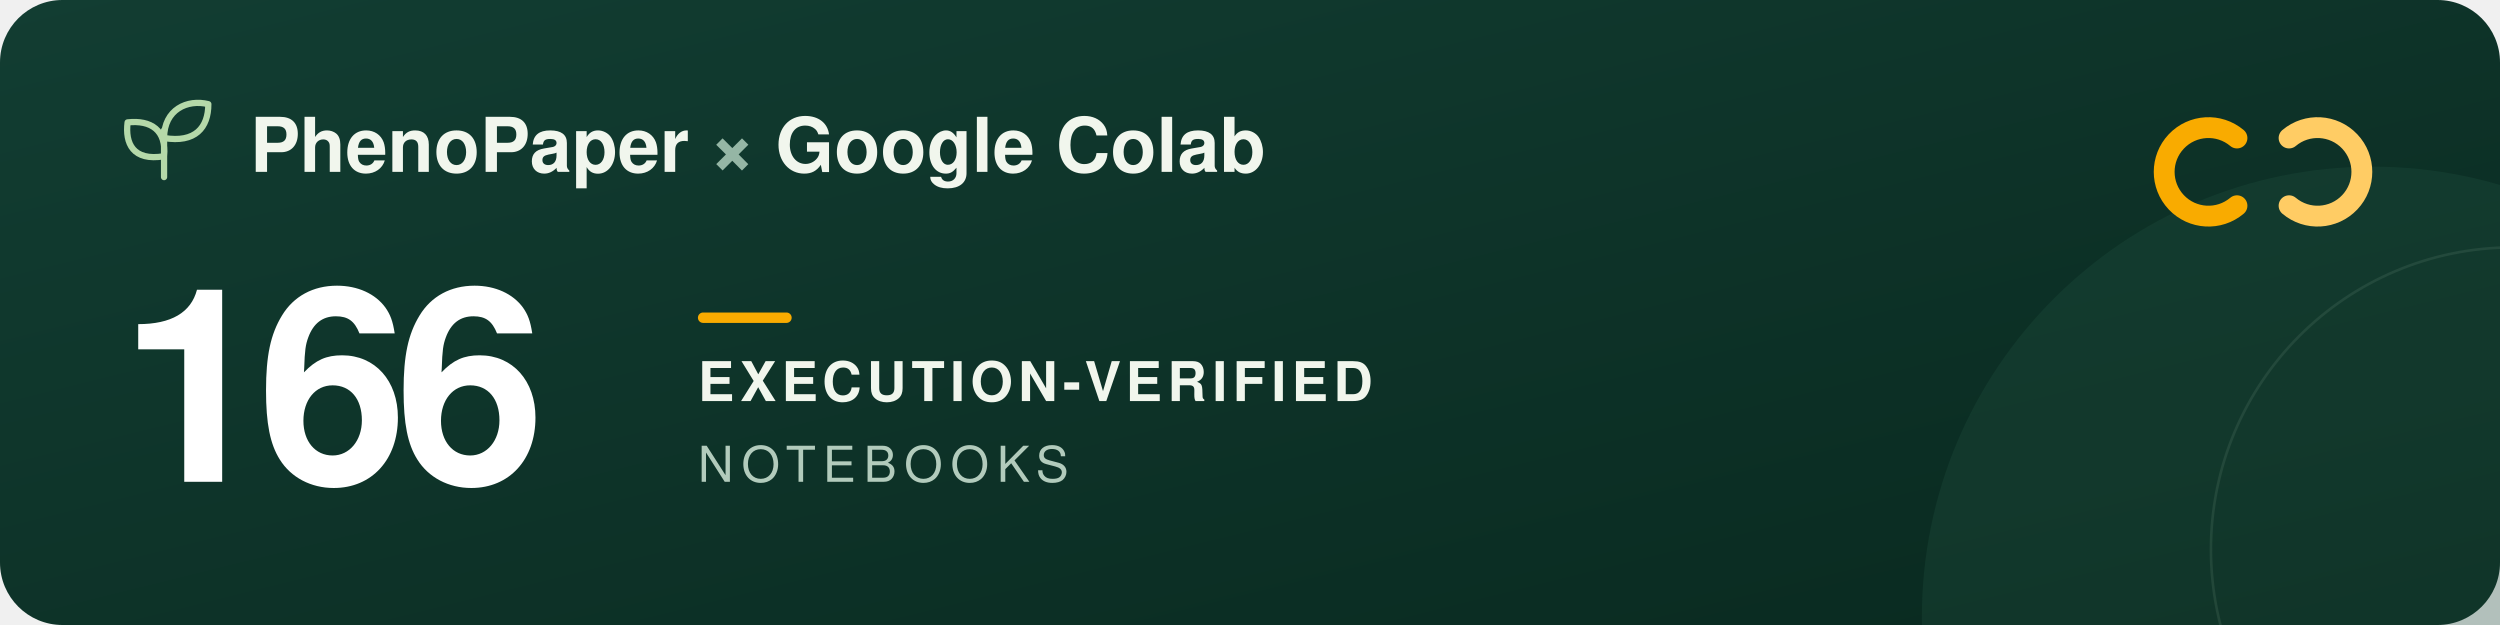
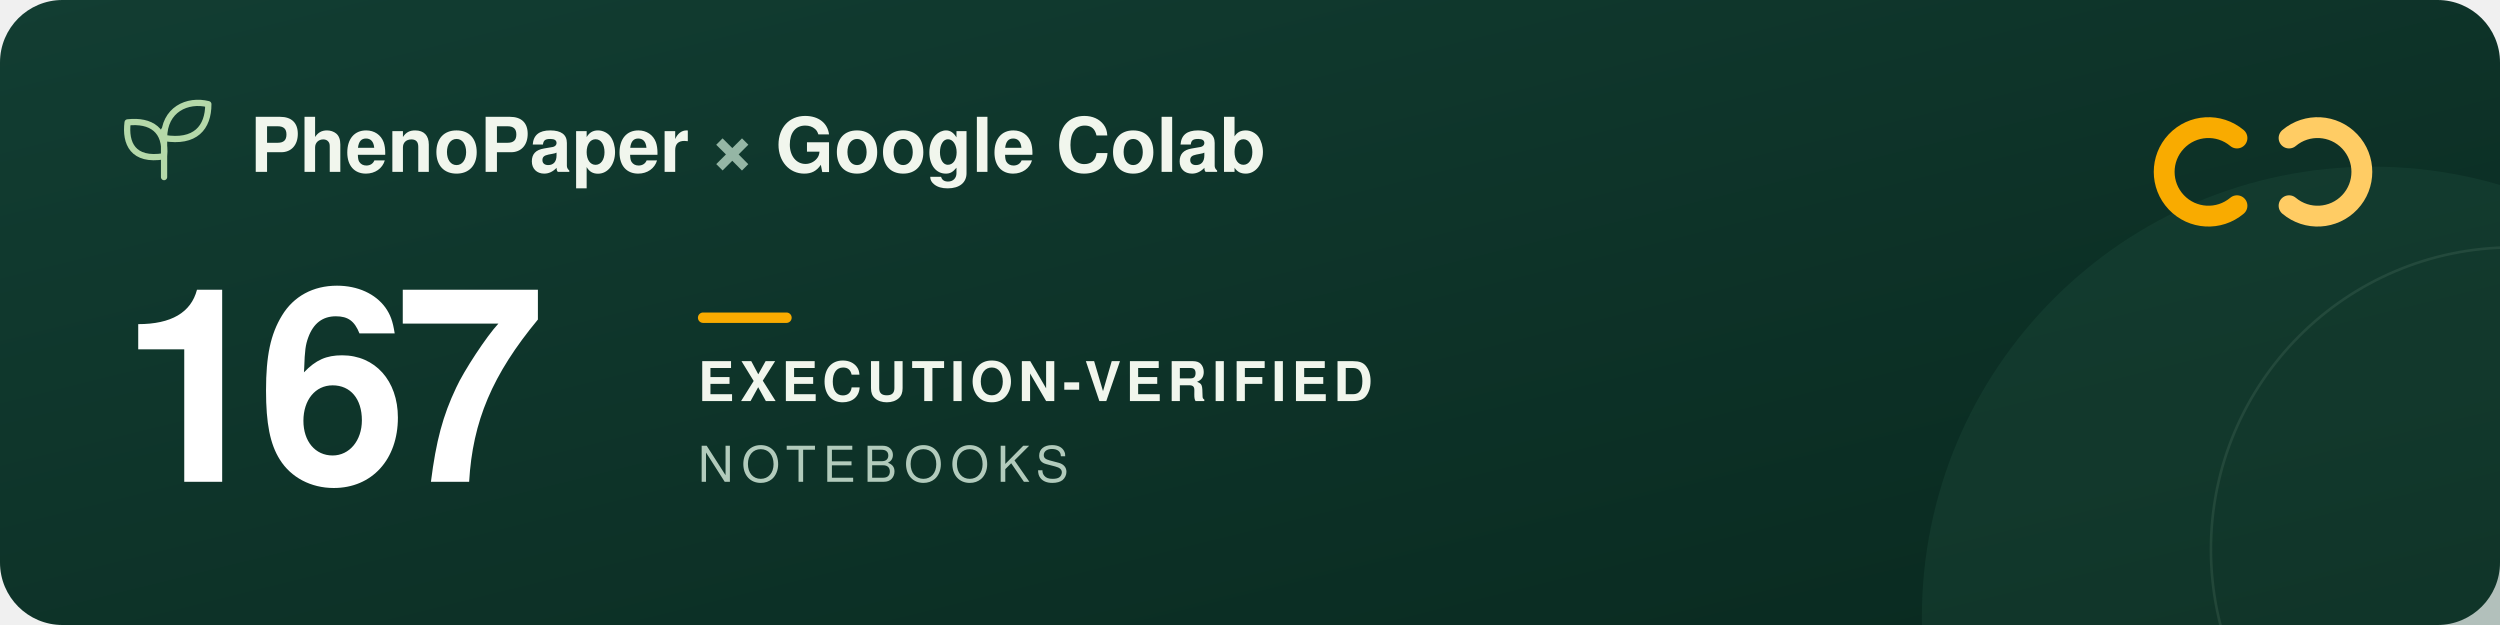
<svg xmlns="http://www.w3.org/2000/svg" width="960" height="240" viewBox="0 0 960 240" role="img" aria-labelledby="title description">
  <defs>
    <linearGradient id="forest" x2="1" y2="1">
      <stop stop-color="#123d32" />
      <stop offset="1" stop-color="#09291f" />
    </linearGradient>
  </defs>
  <rect width="960" height="240" rx="24" fill="url(#forest)" />
  <circle cx="911" cy="237" r="173" fill="#205240" opacity=".3" />
  <circle cx="965" cy="211" r="116" fill="none" stroke="#a5c6ad" stroke-opacity=".12" />
  <g transform="translate(48 39)" fill="none" stroke="#b5d9a9" stroke-width="2.4" stroke-linecap="round" stroke-linejoin="round">
    <path d="M15 29V11M15 21C3 23 0 16 1 8c9-1 15 3 14 13ZM15 14C15 3 24-1 32 1c0 9-5 15-17 13Z" />
  </g>
  <g font-family="-apple-system, BlinkMacSystemFont, 'Segoe UI', Helvetica, Arial, sans-serif">
    <text x="96" y="66" fill="#f1f6ed" font-size="29" font-weight="600">PhenoPaper <tspan fill="#95b6a5">×</tspan> Google Colab</text>
-     <text x="46" y="185" fill="#ffffff" font-size="104" font-weight="700" letter-spacing="-5">166</text>
+     <text x="46" y="185" fill="#ffffff" font-size="104" font-weight="700" letter-spacing="-5">167</text>
    <rect x="268" y="120" width="36" height="4" rx="2" fill="#f9ab00" />
    <text x="268" y="154" fill="#f1f6ed" font-size="21" font-weight="600" letter-spacing="2">EXECUTION-VERIFIED</text>
    <text x="268" y="185" fill="#b2cbbc" font-size="19" font-weight="500" letter-spacing="3">NOTEBOOKS</text>
  </g>
  <g transform="translate(832 44)" fill="none" stroke-width="8" stroke-linecap="round">
    <path d="M27 9a17 17 0 1 0 0 26" stroke="#f9ab00" />
    <path d="M47 9a17 17 0 1 1 0 26" stroke="#ffcc64" />
  </g>
</svg>
